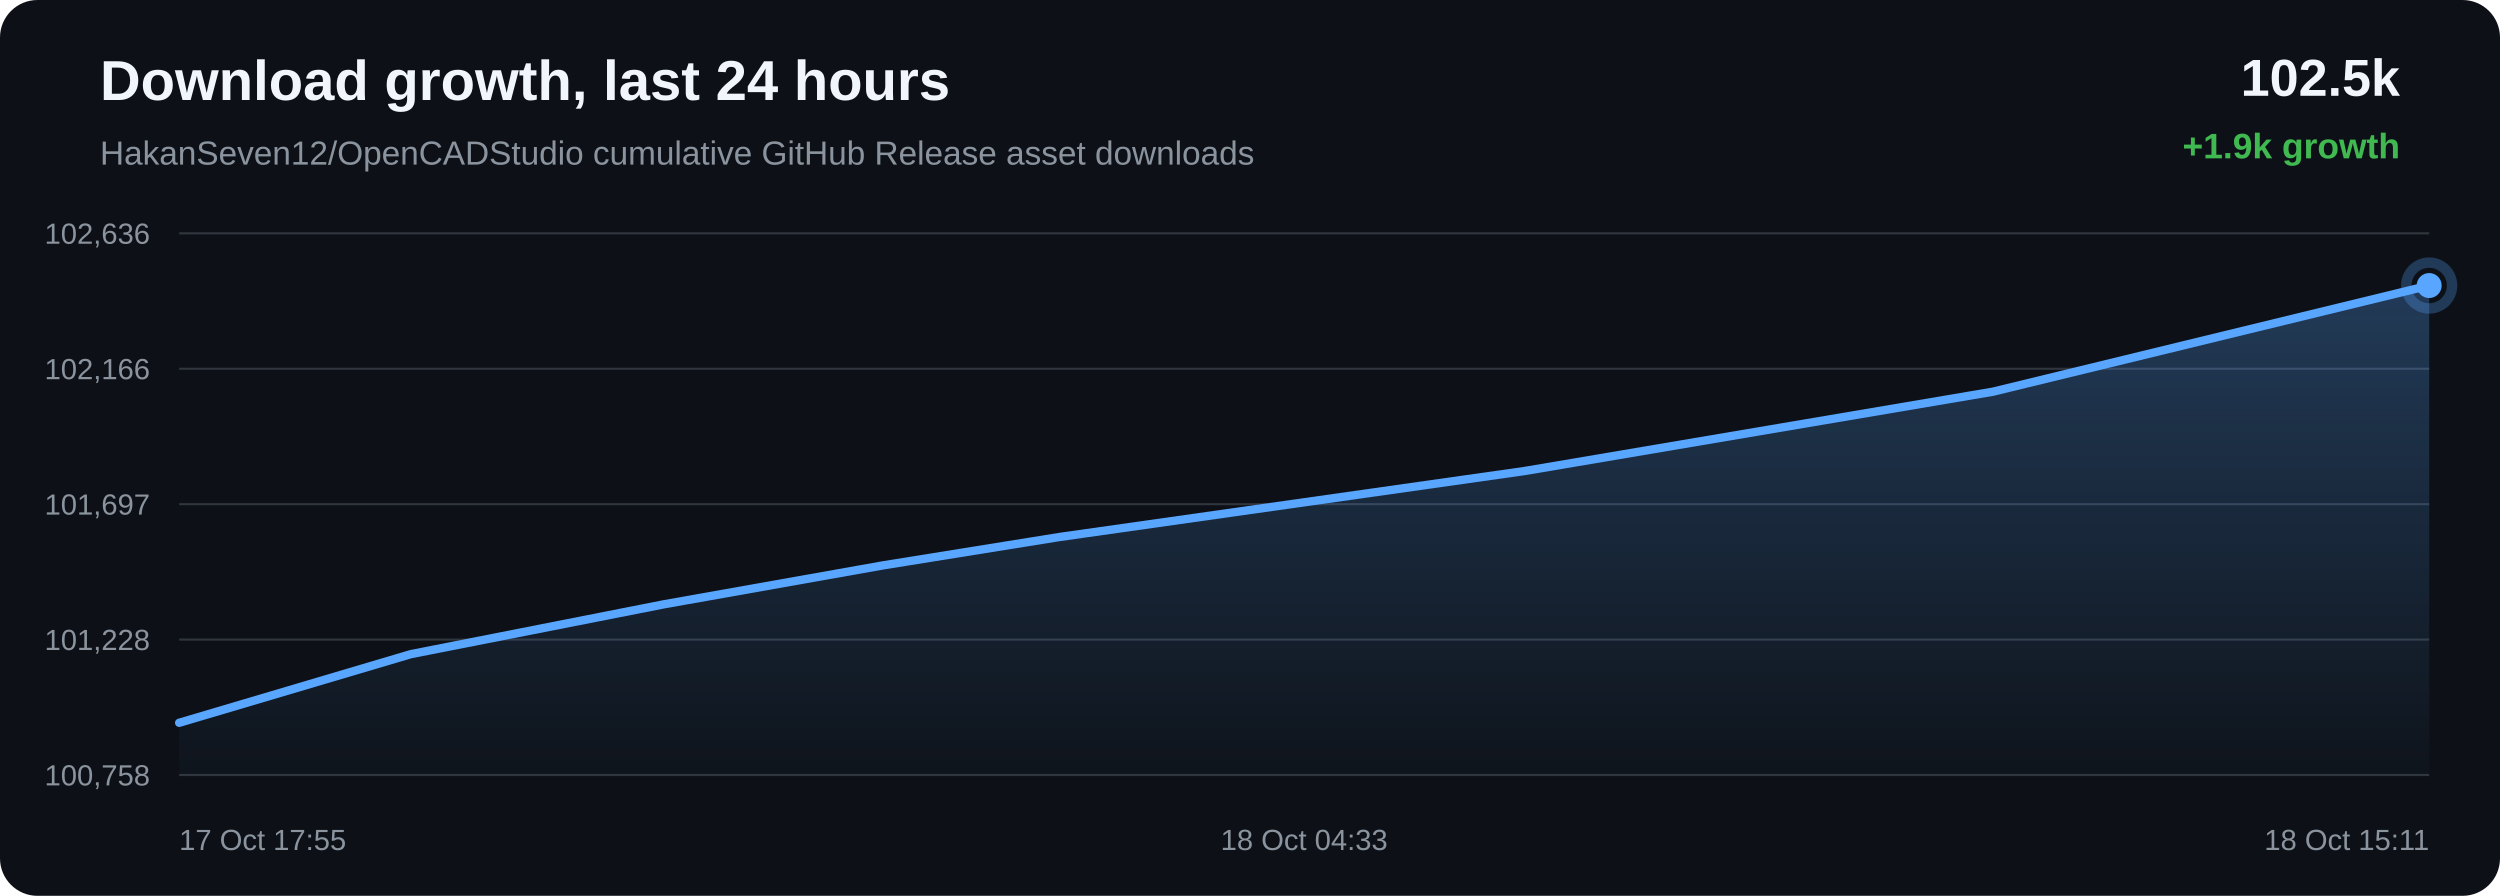
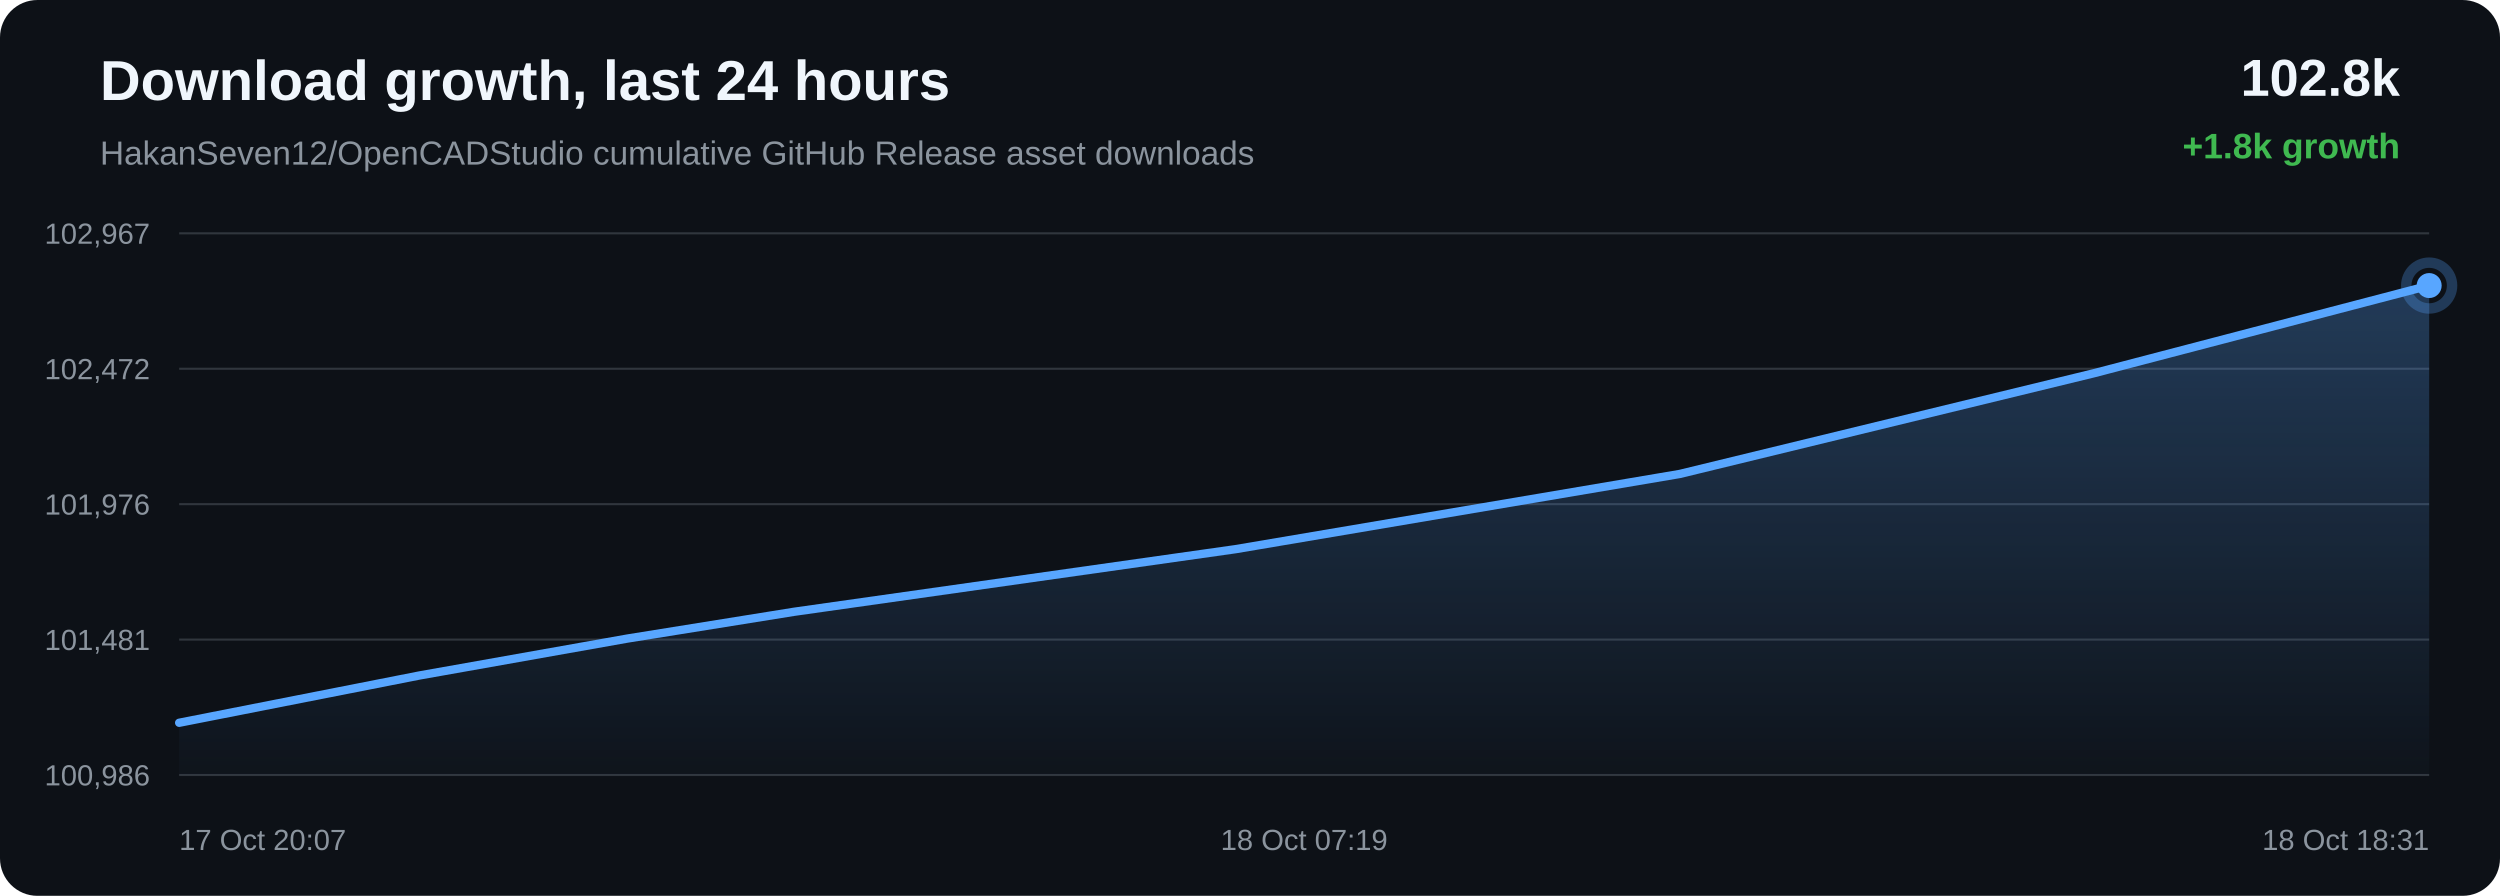
<svg xmlns="http://www.w3.org/2000/svg" width="1200" height="430" viewBox="0 0 1200 430">
  <defs>
    <linearGradient id="area" x1="0" x2="0" y1="0" y2="1">
      <stop offset="0%" stop-color="#58a6ff" stop-opacity="0.28" />
      <stop offset="100%" stop-color="#58a6ff" stop-opacity="0.02" />
    </linearGradient>
  </defs>
  <rect width="100%" height="100%" rx="18" fill="#0d1117" />
  <text x="48" y="48" fill="#f0f6fc" font-family="Arial, sans-serif" font-size="27" font-weight="700">Download growth, last 24 hours</text>
  <text x="48" y="79" fill="#8b949e" font-family="Arial, sans-serif" font-size="16">HakanSeven12/OpenCADStudio cumulative GitHub Release asset downloads</text>
-   <text x="1152" y="46" text-anchor="end" fill="#f0f6fc" font-family="Arial, sans-serif" font-size="25" font-weight="700">102.5k</text>
-   <text x="1152" y="76" text-anchor="end" fill="#3fb950" font-family="Arial, sans-serif" font-size="17" font-weight="700">+1.9k growth</text>
+   <text x="1152" y="46" text-anchor="end" fill="#f0f6fc" font-family="Arial, sans-serif" font-size="25" font-weight="700">102.8k</text>
+   <text x="1152" y="76" text-anchor="end" fill="#3fb950" font-family="Arial, sans-serif" font-size="17" font-weight="700">+1.8k growth</text>
  <line x1="86" y1="112.00" x2="1166" y2="112.00" stroke="#30363d" stroke-width="1" />
  <line x1="86" y1="177.00" x2="1166" y2="177.00" stroke="#30363d" stroke-width="1" />
  <line x1="86" y1="242.00" x2="1166" y2="242.00" stroke="#30363d" stroke-width="1" />
  <line x1="86" y1="307.00" x2="1166" y2="307.00" stroke="#30363d" stroke-width="1" />
  <line x1="86" y1="372.00" x2="1166" y2="372.00" stroke="#30363d" stroke-width="1" />
-   <text x="72" y="117.00" text-anchor="end" fill="#8b949e" font-family="Arial, sans-serif" font-size="14">102,636</text>
-   <text x="72" y="182.00" text-anchor="end" fill="#8b949e" font-family="Arial, sans-serif" font-size="14">102,166</text>
-   <text x="72" y="247.00" text-anchor="end" fill="#8b949e" font-family="Arial, sans-serif" font-size="14">101,697</text>
-   <text x="72" y="312.00" text-anchor="end" fill="#8b949e" font-family="Arial, sans-serif" font-size="14">101,228</text>
-   <text x="72" y="377.00" text-anchor="end" fill="#8b949e" font-family="Arial, sans-serif" font-size="14">100,758</text>
-   <path d="M 86.00 346.94 L 197.19 313.99 L 318.79 290.04 L 424.01 271.35 L 508.41 257.78 L 731.85 226.08 L 956.60 188.01 L 1166.00 137.06 L 1166.00 372.00 L 86.00 372.00 Z" fill="url(#area)" />
-   <path d="M 86.00 346.94 L 197.19 313.99 L 318.79 290.04 L 424.01 271.35 L 508.41 257.78 L 731.85 226.08 L 956.60 188.01 L 1166.00 137.06" fill="none" stroke="#58a6ff" stroke-width="4" stroke-linecap="round" stroke-linejoin="round" />
-   <circle cx="1166.00" cy="137.06" r="6" fill="#58a6ff" />
-   <circle cx="1166.00" cy="137.06" r="11" fill="none" stroke="#58a6ff" stroke-opacity="0.28" stroke-width="5" />
-   <text x="86.00" y="408" text-anchor="start" fill="#8b949e" font-family="Arial, sans-serif" font-size="14">17 Oct 17:55</text>
-   <text x="626.00" y="408" text-anchor="middle" fill="#8b949e" font-family="Arial, sans-serif" font-size="14">18 Oct 04:33</text>
-   <text x="1166.00" y="408" text-anchor="end" fill="#8b949e" font-family="Arial, sans-serif" font-size="14">18 Oct 15:11</text>
+   <text x="72" y="117.00" text-anchor="end" fill="#8b949e" font-family="Arial, sans-serif" font-size="14">102,967</text>
+   <text x="72" y="182.00" text-anchor="end" fill="#8b949e" font-family="Arial, sans-serif" font-size="14">102,472</text>
+   <text x="72" y="247.00" text-anchor="end" fill="#8b949e" font-family="Arial, sans-serif" font-size="14">101,976</text>
+   <text x="72" y="312.00" text-anchor="end" fill="#8b949e" font-family="Arial, sans-serif" font-size="14">101,481</text>
+   <text x="72" y="377.00" text-anchor="end" fill="#8b949e" font-family="Arial, sans-serif" font-size="14">100,986</text>
+   <path d="M 86.00 346.93 L 201.33 324.23 L 301.13 306.51 L 381.18 293.65 L 593.12 263.59 L 806.29 227.50 L 1004.91 179.20 L 1166.00 137.07 L 1166.00 372.00 L 86.00 372.00 Z" fill="url(#area)" />
+   <path d="M 86.00 346.93 L 201.33 324.23 L 301.13 306.51 L 381.18 293.65 L 593.12 263.59 L 806.29 227.50 L 1004.91 179.20 L 1166.00 137.07" fill="none" stroke="#58a6ff" stroke-width="4" stroke-linecap="round" stroke-linejoin="round" />
+   <circle cx="1166.00" cy="137.07" r="6" fill="#58a6ff" />
+   <circle cx="1166.00" cy="137.07" r="11" fill="none" stroke="#58a6ff" stroke-opacity="0.28" stroke-width="5" />
+   <text x="86.00" y="408" text-anchor="start" fill="#8b949e" font-family="Arial, sans-serif" font-size="14">17 Oct 20:07</text>
+   <text x="626.00" y="408" text-anchor="middle" fill="#8b949e" font-family="Arial, sans-serif" font-size="14">18 Oct 07:19</text>
+   <text x="1166.00" y="408" text-anchor="end" fill="#8b949e" font-family="Arial, sans-serif" font-size="14">18 Oct 18:31</text>
</svg>
